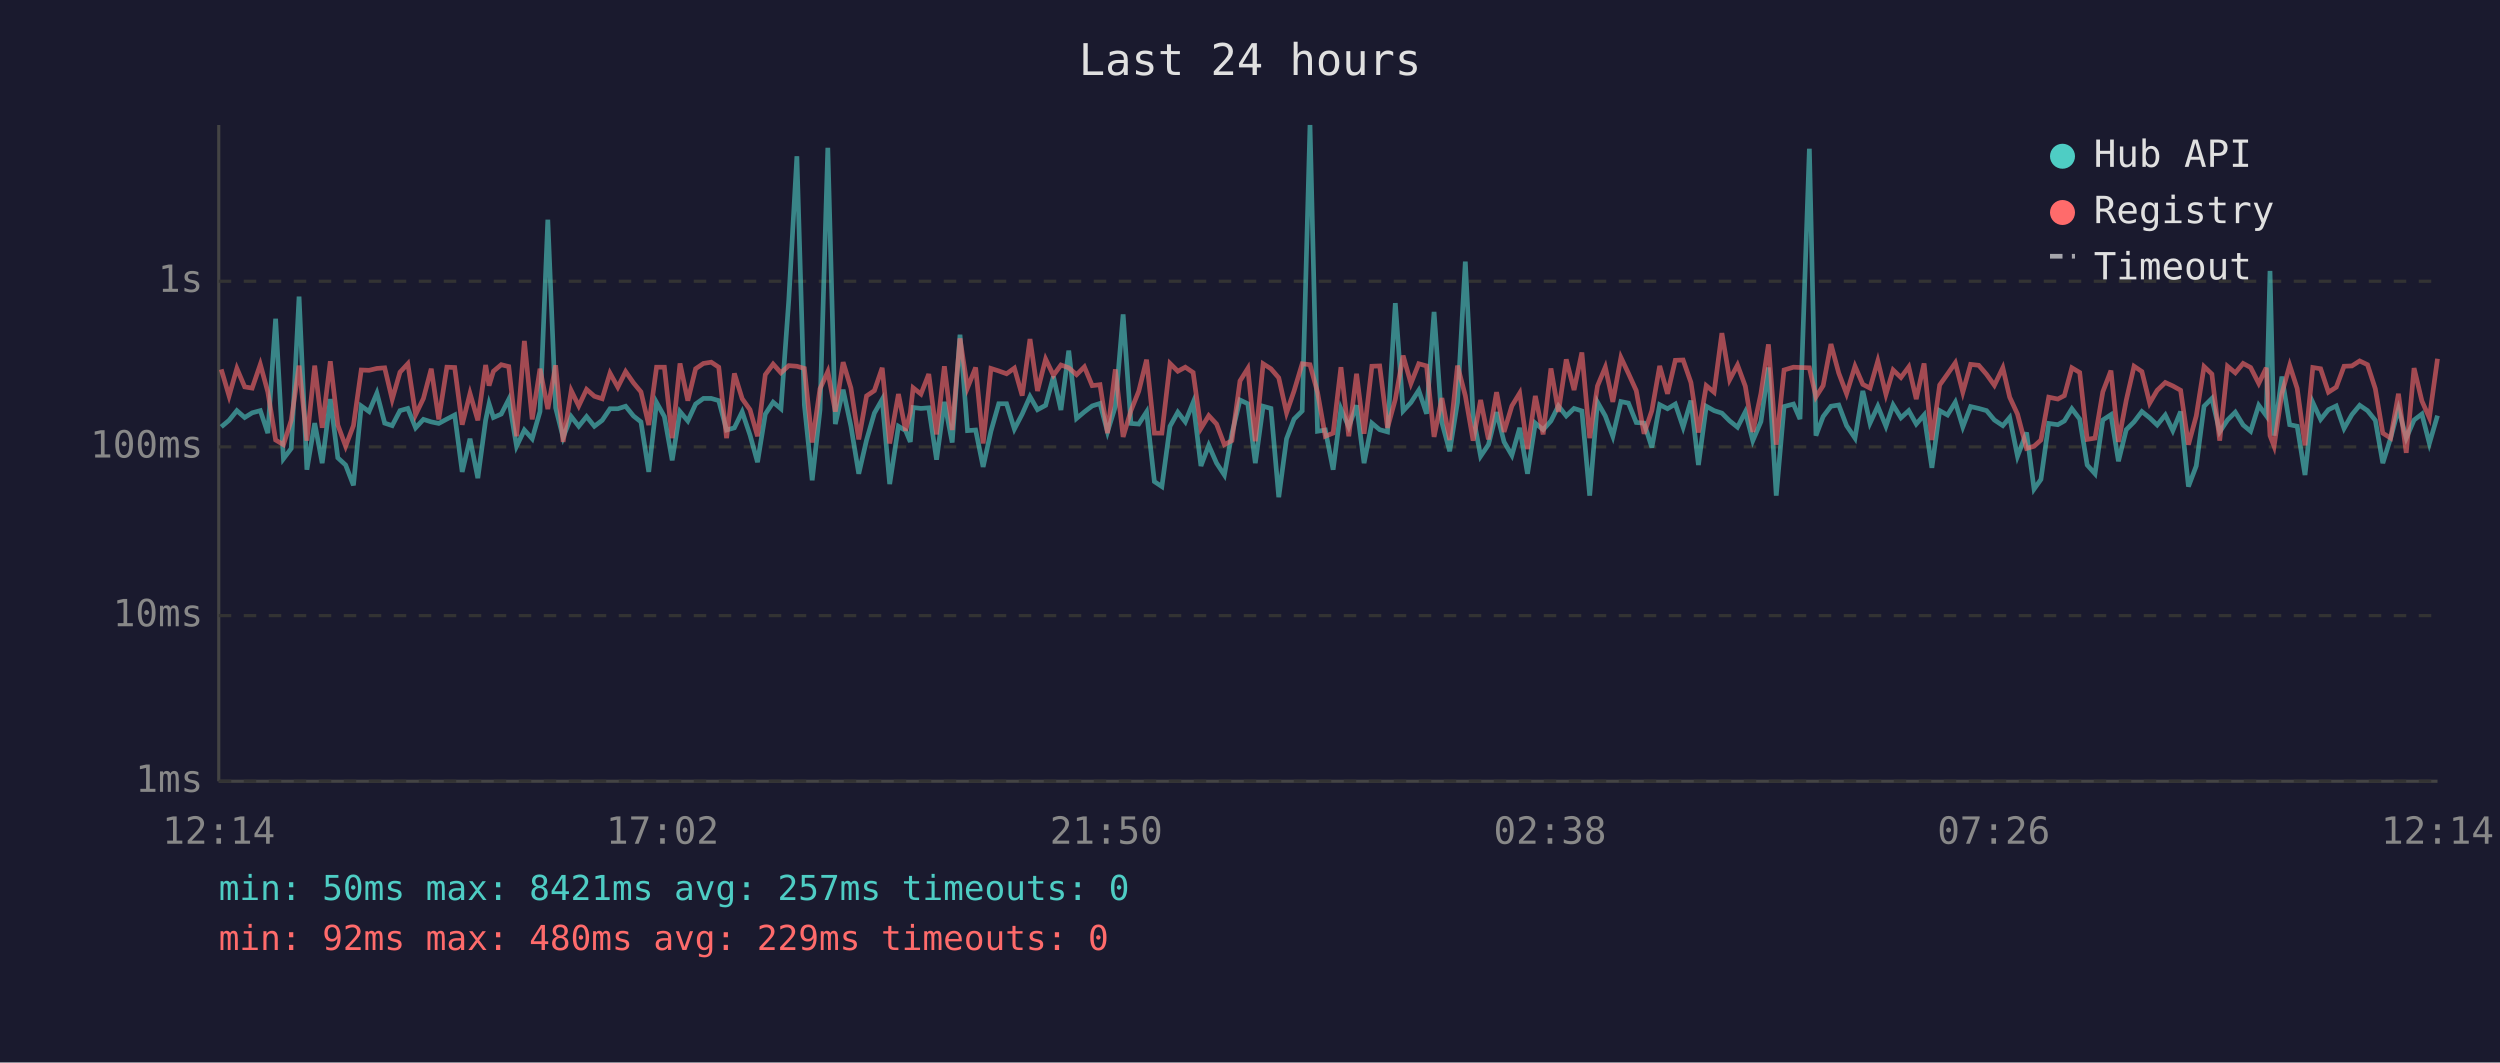
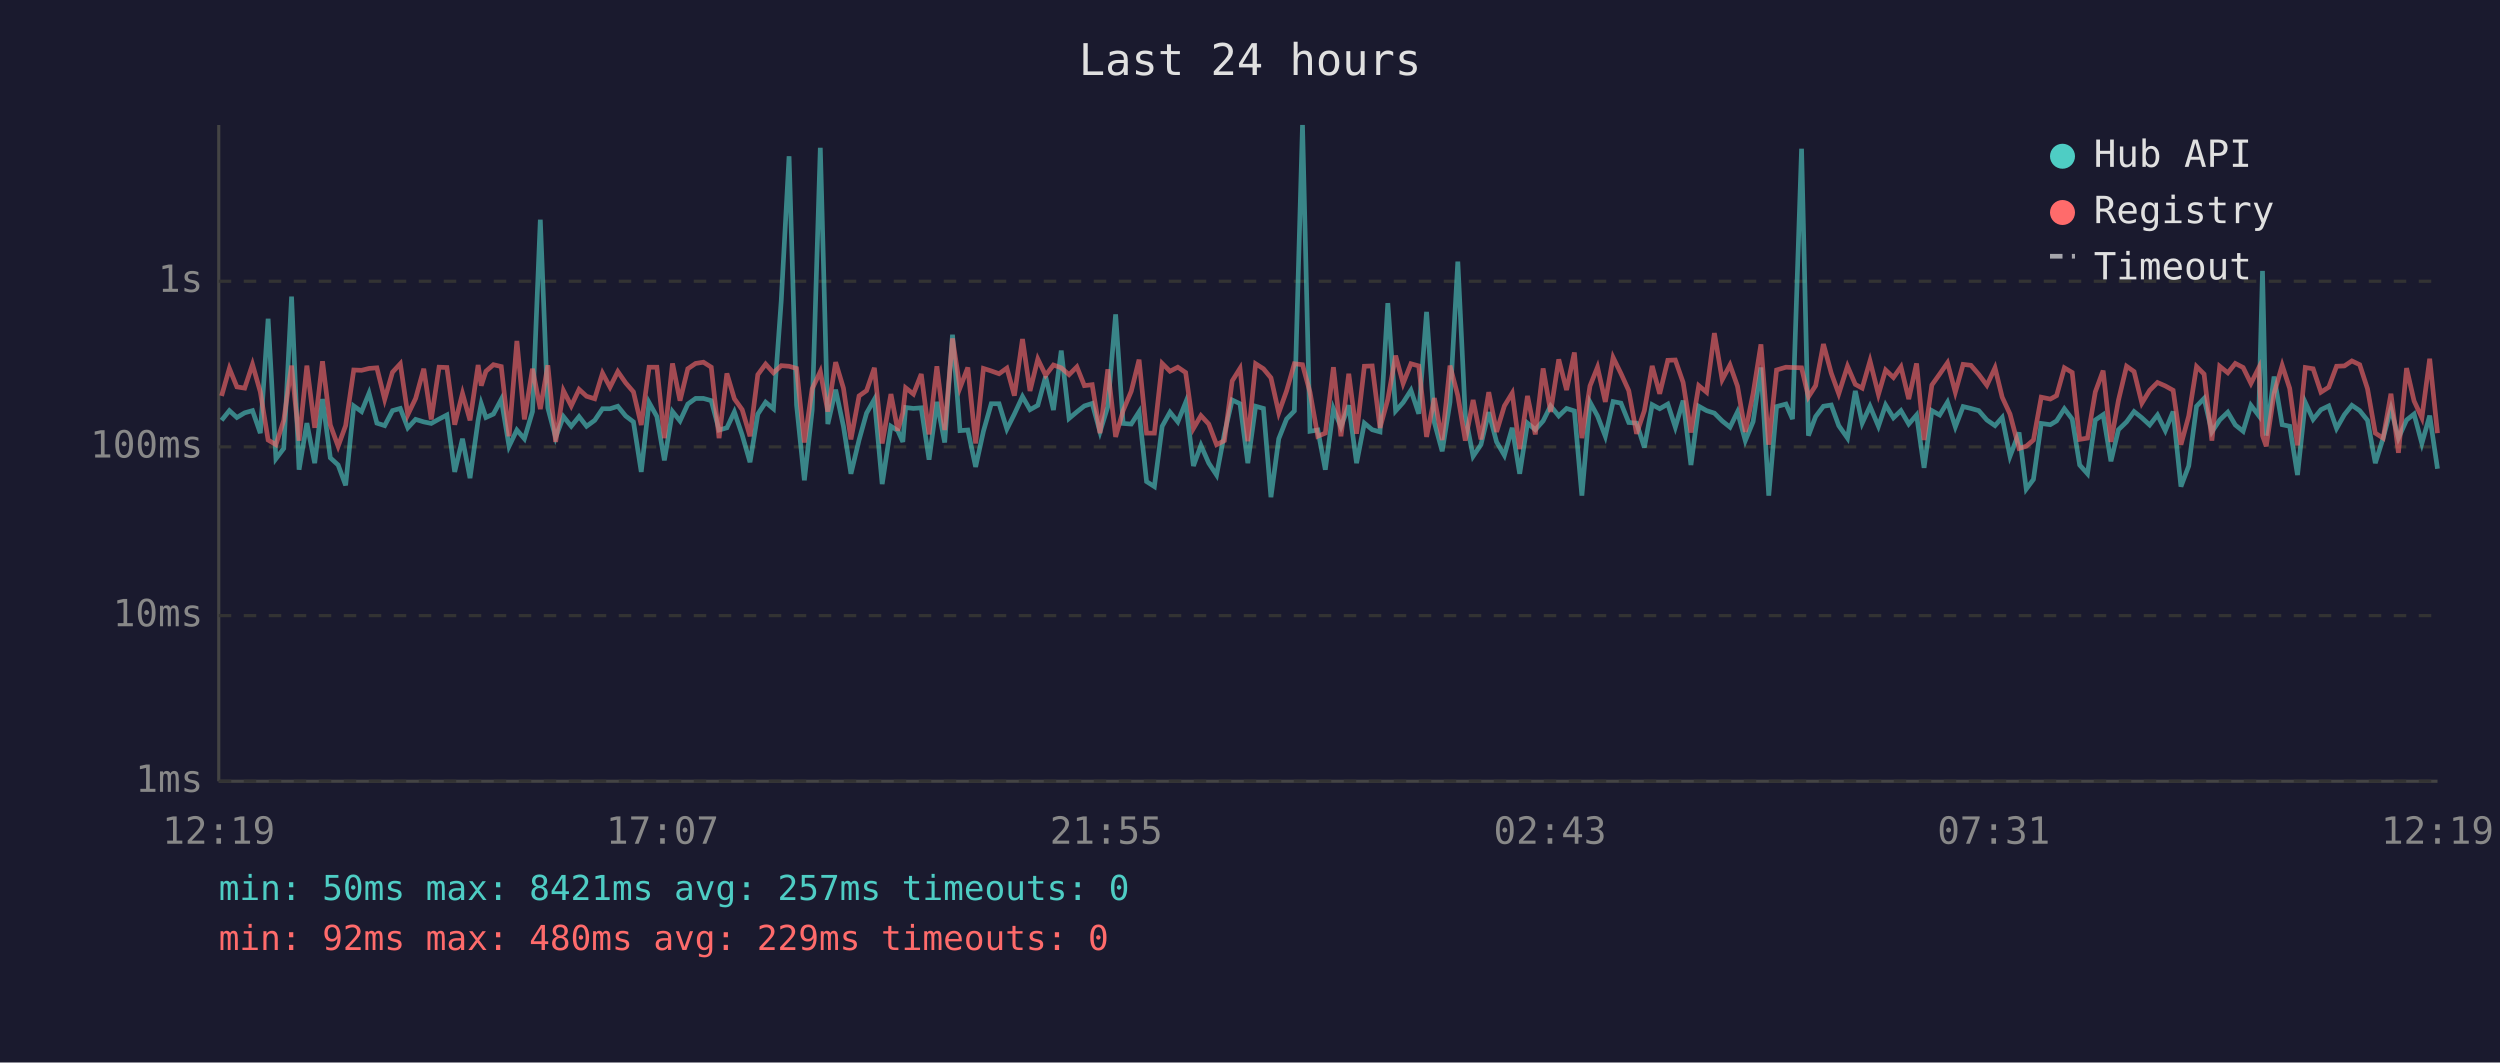
<svg xmlns="http://www.w3.org/2000/svg" viewBox="0 0 800 340" font-family="monospace" font-size="12">
  <rect width="800" height="340" fill="#1a1a2e" />
  <text x="400" y="24" fill="#e0e0e0" font-size="14" text-anchor="middle">Last 24 hours</text>
  <line x1="70" y1="40" x2="70" y2="250" stroke="#444" stroke-width="1" />
  <line x1="70" y1="250" x2="780" y2="250" stroke="#444" stroke-width="1" />
  <line x1="70" y1="250" x2="780" y2="250" stroke="#333" stroke-width="1" stroke-dasharray="4" />
  <text x="65" y="250" fill="#888" text-anchor="end" dominant-baseline="middle">1ms</text>
  <line x1="70" y1="197" x2="780" y2="197" stroke="#333" stroke-width="1" stroke-dasharray="4" />
  <text x="65" y="197" fill="#888" text-anchor="end" dominant-baseline="middle">10ms</text>
  <line x1="70" y1="143" x2="780" y2="143" stroke="#333" stroke-width="1" stroke-dasharray="4" />
  <text x="65" y="143" fill="#888" text-anchor="end" dominant-baseline="middle">100ms</text>
  <line x1="70" y1="90" x2="780" y2="90" stroke="#333" stroke-width="1" stroke-dasharray="4" />
  <text x="65" y="90" fill="#888" text-anchor="end" dominant-baseline="middle">1s</text>
-   <text x="70" y="270" fill="#888" text-anchor="middle">12:14</text>
-   <text x="212" y="270" fill="#888" text-anchor="middle">17:02</text>
-   <text x="354" y="270" fill="#888" text-anchor="middle">21:50</text>
-   <text x="496" y="270" fill="#888" text-anchor="middle">02:38</text>
-   <text x="638" y="270" fill="#888" text-anchor="middle">07:26</text>
-   <text x="780" y="270" fill="#888" text-anchor="middle">12:14</text>
-   <polyline points="70.8,136.6 73.3,134.5 75.8,131.4 78.3,133.6 80.7,132.1 83.3,131.4 85.7,138.6 88.2,102.0 90.7,146.8 93.2,143.5 95.7,94.9 98.2,150.3 100.7,135.4 103.1,148.2 105.7,127.7 108.1,146.5 110.6,148.8 113.1,155.3 115.6,129.9 118.1,131.7 120.6,125.8 123.1,135.4 125.5,136.2 128.0,131.4 130.5,130.7 133.0,136.9 135.5,134.2 138.0,135.0 140.4,135.5 143.0,134.1 145.5,132.8 147.9,151.0 150.4,140.4 152.9,153.0 155.4,134.5 156.5,129.2 157.9,133.6 160.4,132.5 162.8,127.8 165.3,142.8 167.8,137.6 170.3,140.4 172.8,131.7 175.3,70.3 177.8,130.5 180.2,140.0 182.8,133.3 185.2,136.4 187.7,133.3 190.2,136.4 192.7,134.5 195.2,130.8 197.7,130.8 200.2,130.0 202.7,133.1 205.1,135.0 207.6,151.0 210.1,128.8 212.6,133.3 215.1,147.3 217.6,131.7 220.1,134.7 222.6,129.3 225.1,127.5 227.6,127.5 230.0,128.2 232.5,137.6 235.0,136.9 237.5,131.8 240.0,139.2 242.4,147.9 244.9,132.5 247.4,128.7 249.9,130.8 252.4,96.2 255.0,50.0 257.4,129.6 259.9,153.7 262.4,131.2 264.9,47.3 267.3,135.7 269.8,124.7 272.3,136.4 274.8,151.6 277.3,140.8 279.8,132.2 282.3,127.8 284.7,154.9 287.5,136.4 289.8,137.8 291.3,141.4 292.2,130.4 294.7,130.7 297.2,130.5 299.7,147.1 302.2,128.6 304.7,141.6 307.2,107.1 309.6,137.8 312.2,137.6 314.6,149.4 317.1,138.0 319.6,129.2 322.1,129.2 324.6,137.3 327.1,132.5 329.6,126.9 332.0,131.1 334.6,129.7 337.1,120.5 339.5,131.2 342.0,112.2 344.5,133.9 347.0,131.8 349.5,129.9 352.0,129.1 354.4,138.2 356.9,130.1 359.4,100.6 361.9,135.5 364.4,135.7 366.9,131.8 369.4,154.1 371.8,155.7 374.4,136.4 376.9,131.9 379.3,135.0 381.8,128.8 384.3,149.1 386.8,142.5 389.3,148.2 391.8,152.0 394.2,138.8 396.8,128.0 399.3,129.2 401.7,148.2 404.2,130.0 406.7,130.7 409.2,159.1 411.7,140.4 414.1,134.1 416.7,131.5 419.2,40.0 421.6,138.0 424.1,137.6 426.6,150.3 429.1,130.8 431.6,136.6 434.1,129.7 436.5,148.2 439.0,135.4 441.5,137.5 444.0,138.2 446.5,97.0 449.0,131.5 451.5,128.8 454.0,124.9 456.5,132.4 458.9,99.8 461.4,135.2 463.9,144.4 466.4,128.7 468.9,83.7 471.4,133.1 473.8,146.0 476.3,142.3 478.9,131.9 481.3,141.4 483.8,145.7 486.3,136.9 488.8,151.6 491.3,135.4 493.8,137.5 496.3,134.7 498.7,129.9 501.2,133.1 503.7,130.7 506.2,131.5 508.7,158.6 511.2,128.7 513.7,133.1 516.1,139.6 518.7,128.5 521.1,129.0 523.6,135.2 526.1,135.4 528.6,143.2 531.1,129.5 533.6,130.8 536.1,129.3 538.6,136.7 541.1,128.2 543.5,148.8 546.0,130.0 548.5,131.4 551.0,132.2 553.5,134.7 556.0,136.7 558.5,131.8 560.9,141.0 563.5,134.9 565.9,117.6 568.4,158.6 570.9,130.1 573.9,129.3 576.0,134.1 579.0,47.6 581.1,139.4 583.4,133.3 585.9,130.0 588.4,129.6 590.9,136.2 593.6,140.2 596.1,125.1 598.4,135.4 600.9,130.0 603.5,136.4 605.8,129.6 608.3,133.7 610.8,131.4 613.2,135.7 615.7,132.8 618.2,149.7 620.7,131.4 623.2,132.8 625.7,128.7 628.1,136.6 630.6,130.1 633.2,130.7 635.7,131.4 638.2,134.4 640.9,136.2 643.1,133.6 645.6,146.0 648.5,138.4 650.9,156.5 653.1,153.4 655.6,135.5 658.5,135.9 660.6,134.7 663.0,130.8 665.5,134.1 667.9,148.8 670.4,151.6 672.9,134.4 675.5,132.7 677.9,147.6 680.4,137.5 682.9,135.0 685.4,131.7 687.9,133.7 690.3,136.0 692.9,132.8 695.3,137.8 697.8,131.7 700.3,155.7 702.8,149.1 705.3,130.0 707.8,127.5 710.3,138.2 712.8,134.4 715.3,131.9 717.8,136.0 720.2,138.0 722.8,129.7 725.2,133.0 726.4,86.7 727.7,139.4 730.2,120.5 732.7,135.9 735.1,136.4 737.6,152.0 740.1,128.8 742.6,134.2 745.1,131.1 747.6,129.9 750.1,137.1 752.6,132.7 755.1,129.7 757.6,131.4 760.1,134.5 762.5,148.2 765.0,140.2 767.5,130.8 770.0,140.2 772.5,134.4 775.0,132.5 777.4,141.9 780.0,133.0" fill="none" stroke="#4ecdc4" stroke-width="1.5" opacity="0.6" />
-   <polyline points="70.8,118.2 73.3,126.7 75.8,117.9 78.3,123.8 80.7,124.2 83.3,116.6 85.7,125.4 88.2,140.8 90.7,142.3 93.2,134.5 95.7,117.0 98.2,141.0 100.7,117.0 103.1,136.9 105.7,115.6 108.1,136.0 110.6,142.8 113.1,136.2 115.6,118.4 118.1,118.5 120.6,117.9 123.1,117.7 125.5,127.8 128.0,119.1 130.5,116.4 133.0,132.7 135.5,127.5 138.0,118.0 140.4,134.2 143.0,117.5 145.5,117.6 147.9,135.9 150.4,125.9 152.9,134.5 155.4,116.8 156.5,123.4 157.9,118.8 160.4,116.7 162.8,117.3 165.3,139.6 167.8,109.1 170.3,134.2 172.8,118.0 175.3,130.9 177.8,116.9 180.2,141.4 182.8,125.0 185.2,129.9 187.7,124.6 190.2,126.8 192.7,127.6 195.2,119.4 197.7,123.9 200.2,118.9 202.7,122.5 205.1,125.4 207.6,136.0 210.1,117.5 212.6,117.5 215.1,140.2 217.6,116.3 220.1,128.2 222.6,118.0 225.1,116.3 227.6,115.9 230.0,117.5 232.5,140.2 235.0,119.5 237.5,127.6 240.0,131.1 242.4,139.6 244.9,119.9 247.4,116.5 249.9,119.3 252.4,117.0 255.0,117.2 257.4,117.9 259.9,141.6 262.4,124.4 264.9,118.9 267.3,131.7 269.8,115.9 272.3,124.2 274.8,140.6 277.3,126.7 279.8,125.0 282.3,117.7 284.7,141.9 287.5,126.1 289.8,137.8 291.3,132.1 292.2,124.1 294.7,126.1 297.2,119.7 299.7,139.0 302.2,117.2 304.7,137.6 307.2,108.3 309.6,124.1 312.2,117.6 314.6,141.9 317.1,117.9 319.6,118.7 322.1,119.6 324.6,117.8 327.1,126.6 329.6,108.5 332.0,125.1 334.6,114.9 337.1,120.1 339.5,116.8 342.0,117.7 344.5,119.9 347.0,117.4 349.5,123.4 352.0,123.1 354.4,138.6 356.9,118.2 359.4,139.8 361.9,131.4 364.4,125.2 366.9,115.1 369.4,138.6 371.8,138.6 374.4,116.3 376.9,118.8 379.3,117.5 381.8,119.2 384.3,137.1 386.8,133.0 389.3,135.7 391.8,142.3 394.2,141.0 396.8,121.9 399.3,117.9 401.7,141.2 404.2,116.4 406.7,118.0 409.2,120.9 411.7,132.1 414.1,125.1 416.7,116.4 419.2,116.7 421.6,125.5 424.1,139.6 426.6,138.6 429.1,117.5 431.6,139.6 434.1,119.6 436.5,138.8 439.0,117.2 441.5,117.1 444.0,136.9 446.5,127.8 449.0,113.8 451.5,122.7 454.0,116.4 456.5,117.1 458.9,139.8 461.4,127.4 463.9,140.8 466.4,117.0 468.9,126.6 471.4,141.0 473.8,128.0 476.3,140.6 478.9,125.5 481.3,138.2 483.8,129.9 486.3,125.8 488.8,143.7 491.3,126.7 493.8,139.0 496.3,117.9 498.7,131.8 501.2,115.0 503.7,124.8 506.2,112.8 508.7,140.2 511.2,123.5 513.7,117.5 516.1,128.6 518.7,114.4 521.1,119.5 523.6,125.0 526.1,138.8 528.6,131.4 531.1,117.1 533.6,126.0 536.1,115.3 538.6,115.2 541.1,122.4 543.5,138.4 546.0,123.4 548.5,125.5 551.0,106.6 553.5,121.5 556.0,116.8 558.5,123.6 560.9,138.2 563.5,125.9 565.9,110.2 568.4,142.3 570.9,118.4 573.9,117.5 576.0,117.6 579.0,117.7 581.1,127.0 583.4,123.4 585.9,110.1 588.4,119.4 590.9,126.0 593.6,117.2 596.1,123.0 598.4,124.2 600.9,115.5 603.5,126.2 605.8,118.4 608.3,120.8 610.8,117.4 613.2,127.7 615.7,116.3 618.2,140.8 620.7,123.2 623.2,119.7 625.7,116.1 628.1,125.5 630.6,116.6 633.2,116.9 635.7,119.8 638.2,123.3 640.9,117.7 643.1,127.1 645.6,132.5 648.5,143.5 650.9,142.8 653.1,140.8 655.6,127.1 658.5,127.7 660.6,126.6 663.0,117.7 665.5,119.2 667.9,140.6 670.4,140.2 672.9,125.4 675.5,118.6 677.9,141.4 680.4,128.1 682.9,117.2 685.4,118.9 687.9,129.0 690.3,124.9 692.9,122.4 695.3,123.5 697.8,124.9 700.3,142.3 702.8,133.1 705.3,117.3 707.8,119.7 710.3,141.0 712.8,117.2 715.3,119.3 717.8,116.3 720.2,117.6 722.8,122.7 725.2,117.7 726.4,139.4 727.7,142.8 730.2,125.9 732.7,116.9 735.1,124.3 737.6,142.5 740.1,117.6 742.6,118.0 745.1,125.5 747.6,123.9 750.1,117.2 752.6,117.1 755.1,115.5 757.6,116.7 760.1,124.4 762.5,138.6 765.0,140.2 767.5,126.0 770.0,144.9 772.5,117.8 775.0,128.3 777.4,133.7 780.0,114.8" fill="none" stroke="#ff6b6b" stroke-width="1.5" opacity="0.6" />
+   <text x="70" y="270" fill="#888" text-anchor="middle">12:19</text>
+   <text x="212" y="270" fill="#888" text-anchor="middle">17:07</text>
+   <text x="354" y="270" fill="#888" text-anchor="middle">21:55</text>
+   <text x="496" y="270" fill="#888" text-anchor="middle">02:43</text>
+   <text x="638" y="270" fill="#888" text-anchor="middle">07:31</text>
+   <text x="780" y="270" fill="#888" text-anchor="middle">12:19</text>
+   <polyline points="70.9,134.5 73.4,131.4 75.8,133.6 78.3,132.1 80.8,131.4 83.3,138.6 85.8,102.0 88.3,146.8 90.8,143.5 93.3,94.9 95.7,150.3 98.2,135.4 100.7,148.2 103.2,127.7 105.7,146.5 108.2,148.8 110.6,155.3 113.2,129.9 115.7,131.7 118.1,125.8 120.6,135.4 123.1,136.2 125.6,131.4 128.1,130.7 130.5,136.9 133.0,134.2 135.6,135.0 138.0,135.5 140.5,134.1 143.0,132.8 145.5,151.0 148.0,140.4 150.4,153.0 153.0,134.5 154.0,129.2 155.5,133.6 157.9,132.5 160.4,127.8 162.9,142.8 165.4,137.6 167.8,140.4 170.4,131.7 172.9,70.3 175.3,130.5 177.8,140.0 180.3,133.3 182.8,136.4 185.3,133.3 187.7,136.4 190.3,134.5 192.8,130.8 195.2,130.8 197.7,130.0 200.2,133.1 202.7,135.0 205.2,151.0 207.7,128.8 210.2,133.3 212.6,147.3 215.2,131.7 217.6,134.7 220.1,129.3 222.6,127.5 225.1,127.5 227.6,128.2 230.1,137.6 232.6,136.9 235.0,131.8 237.5,139.2 240.0,147.9 242.5,132.5 245.0,128.7 247.5,130.8 250.0,96.2 252.5,50.0 254.9,129.6 257.4,153.7 259.9,131.2 262.5,47.3 264.9,135.7 267.4,124.7 269.9,136.4 272.3,151.6 274.9,140.8 277.3,132.2 279.8,127.8 282.3,154.9 285.1,136.4 287.3,137.8 288.9,141.4 289.8,130.4 292.3,130.7 294.8,130.5 297.3,147.1 299.8,128.6 302.3,141.6 304.8,107.1 307.2,137.8 309.7,137.6 312.2,149.4 314.7,138.0 317.2,129.2 319.7,129.2 322.2,137.3 324.6,132.5 327.2,126.9 329.6,131.1 332.1,129.7 334.6,120.5 337.1,131.2 339.6,112.2 342.1,133.9 344.6,131.8 347.0,129.9 349.5,129.1 352.0,138.2 354.5,130.1 357.0,100.6 359.4,135.5 362.0,135.7 364.5,131.8 366.9,154.1 369.4,155.7 371.9,136.4 374.4,131.9 376.9,135.0 379.4,128.8 381.9,149.1 384.3,142.5 386.8,148.2 389.3,152.0 391.8,138.8 394.3,128.0 396.8,129.2 399.3,148.2 401.8,130.0 404.3,130.7 406.7,159.1 409.2,140.4 411.7,134.1 414.2,131.5 416.8,40.0 419.2,138.0 421.7,137.6 424.1,150.3 426.7,130.8 429.1,136.6 431.6,129.7 434.1,148.2 436.6,135.4 439.1,137.5 441.6,138.2 444.1,97.0 446.6,131.5 449.0,128.8 451.5,124.9 454.0,132.4 456.5,99.8 459.0,135.2 461.5,144.4 464.0,128.7 466.5,83.7 468.9,133.1 471.4,146.0 473.9,142.3 476.4,131.9 478.9,141.4 481.4,145.7 483.9,136.9 486.3,151.6 488.8,135.4 491.3,137.5 493.8,134.7 496.2,129.9 498.8,133.1 501.3,130.7 503.8,131.5 506.2,158.6 508.8,128.7 511.2,133.1 513.7,139.6 516.2,128.5 518.7,129.0 521.2,135.2 523.7,135.4 526.2,143.2 528.7,129.5 531.1,130.8 533.7,129.3 536.1,136.7 538.6,128.2 541.1,148.8 543.6,130.0 546.1,131.4 548.6,132.2 551.1,134.7 553.6,136.7 556.0,131.8 558.5,141.0 561.0,134.9 563.5,117.6 566.0,158.6 568.5,130.1 571.5,129.3 573.6,134.1 576.5,47.6 578.7,139.4 581.0,133.3 583.5,130.0 586.0,129.6 588.4,136.2 591.2,140.2 593.7,125.1 595.9,135.4 598.4,130.0 601.1,136.4 603.4,129.6 605.9,133.7 608.3,131.4 610.8,135.7 613.3,132.8 615.7,149.7 618.2,131.4 620.7,132.8 623.2,128.7 625.7,136.6 628.2,130.1 630.7,130.7 633.2,131.4 635.8,134.4 638.4,136.2 640.7,133.6 643.2,146.0 646.1,138.4 648.4,156.5 650.7,153.4 653.2,135.5 656.1,135.9 658.1,134.7 660.6,130.8 663.1,134.1 665.5,148.8 668.0,151.6 670.5,134.4 673.0,132.7 675.5,147.6 677.9,137.5 680.5,135.0 682.9,131.7 685.4,133.7 687.9,136.0 690.4,132.8 692.9,137.8 695.4,131.7 697.9,155.7 700.4,149.1 702.9,130.0 705.3,127.5 707.8,138.2 710.3,134.4 712.9,131.9 715.3,136.0 717.8,138.0 720.3,129.7 722.8,133.0 724.0,86.7 725.2,139.4 727.7,120.5 730.3,135.9 732.7,136.4 735.2,152.0 737.7,128.8 740.2,134.2 742.7,131.1 745.2,129.9 747.7,137.1 750.2,132.7 752.6,129.7 755.1,131.4 757.6,134.5 760.1,148.2 762.6,140.2 765.1,130.8 767.5,140.2 770.1,134.4 772.5,132.5 775.0,141.9 777.5,133.0 780.0,150.0" fill="none" stroke="#4ecdc4" stroke-width="1.5" opacity="0.6" />
+   <polyline points="70.9,126.7 73.4,117.9 75.8,123.8 78.3,124.2 80.8,116.6 83.3,125.4 85.8,140.8 88.3,142.3 90.8,134.5 93.3,117.0 95.7,141.0 98.2,117.0 100.7,136.9 103.2,115.6 105.7,136.0 108.2,142.8 110.6,136.2 113.2,118.4 115.7,118.5 118.1,117.9 120.6,117.7 123.1,127.8 125.6,119.1 128.1,116.4 130.5,132.7 133.0,127.5 135.6,118.0 138.0,134.2 140.5,117.5 143.0,117.6 145.5,135.9 148.0,125.9 150.4,134.5 153.0,116.8 154.0,123.4 155.5,118.8 157.9,116.7 160.4,117.3 162.9,139.6 165.4,109.1 167.8,134.2 170.4,118.0 172.9,130.9 175.3,116.9 177.8,141.4 180.3,125.0 182.8,129.9 185.3,124.6 187.7,126.8 190.3,127.6 192.8,119.4 195.2,123.9 197.7,118.9 200.2,122.5 202.7,125.4 205.2,136.0 207.7,117.5 210.2,117.5 212.6,140.2 215.2,116.3 217.6,128.2 220.1,118.0 222.6,116.3 225.1,115.9 227.6,117.5 230.1,140.2 232.6,119.5 235.0,127.6 237.5,131.1 240.0,139.6 242.5,119.9 245.0,116.5 247.5,119.3 250.0,117.0 252.5,117.2 254.9,117.9 257.4,141.6 259.9,124.4 262.5,118.9 264.9,131.7 267.4,115.9 269.9,124.2 272.3,140.6 274.9,126.7 277.3,125.0 279.8,117.7 282.3,141.9 285.1,126.1 287.3,137.8 288.9,132.1 289.8,124.1 292.3,126.1 294.8,119.7 297.3,139.0 299.8,117.2 302.3,137.6 304.8,108.3 307.2,124.1 309.7,117.6 312.2,141.9 314.7,117.9 317.2,118.7 319.7,119.6 322.2,117.8 324.6,126.6 327.2,108.5 329.6,125.1 332.1,114.9 334.6,120.1 337.1,116.8 339.6,117.7 342.1,119.9 344.6,117.4 347.0,123.4 349.5,123.1 352.0,138.6 354.5,118.2 357.0,139.8 359.4,131.4 362.0,125.2 364.5,115.1 366.9,138.6 369.4,138.6 371.9,116.3 374.4,118.8 376.9,117.5 379.4,119.2 381.9,137.1 384.3,133.0 386.8,135.7 389.3,142.3 391.8,141.0 394.3,121.9 396.8,117.9 399.3,141.2 401.8,116.4 404.3,118.0 406.7,120.9 409.2,132.1 411.7,125.1 414.2,116.4 416.8,116.7 419.2,125.5 421.7,139.6 424.1,138.6 426.7,117.5 429.1,139.6 431.6,119.6 434.1,138.8 436.6,117.2 439.1,117.1 441.6,136.9 444.1,127.8 446.6,113.8 449.0,122.7 451.5,116.4 454.0,117.1 456.5,139.8 459.0,127.4 461.5,140.8 464.0,117.0 466.5,126.6 468.9,141.0 471.4,128.0 473.9,140.6 476.4,125.5 478.9,138.2 481.4,129.9 483.9,125.8 486.3,143.7 488.8,126.7 491.3,139.0 493.8,117.9 496.2,131.8 498.8,115.0 501.3,124.8 503.8,112.8 506.2,140.2 508.8,123.5 511.2,117.5 513.7,128.6 516.2,114.4 518.7,119.5 521.2,125.0 523.7,138.8 526.2,131.4 528.7,117.1 531.1,126.0 533.7,115.3 536.1,115.2 538.6,122.4 541.1,138.4 543.6,123.4 546.1,125.5 548.6,106.6 551.1,121.5 553.6,116.8 556.0,123.6 558.5,138.2 561.0,125.9 563.5,110.2 566.0,142.3 568.5,118.4 571.5,117.5 573.6,117.6 576.5,117.7 578.7,127.0 581.0,123.4 583.5,110.1 586.0,119.4 588.4,126.0 591.2,117.2 593.7,123.0 595.9,124.2 598.4,115.5 601.1,126.2 603.4,118.4 605.9,120.8 608.3,117.4 610.8,127.7 613.3,116.3 615.7,140.8 618.2,123.2 620.7,119.7 623.2,116.1 625.7,125.5 628.2,116.6 630.7,116.9 633.2,119.8 635.8,123.3 638.4,117.7 640.7,127.1 643.2,132.5 646.1,143.5 648.4,142.8 650.7,140.8 653.2,127.1 656.1,127.7 658.1,126.6 660.6,117.7 663.1,119.2 665.5,140.6 668.0,140.2 670.5,125.4 673.0,118.6 675.5,141.4 677.9,128.1 680.5,117.2 682.9,118.9 685.4,129.0 687.9,124.9 690.4,122.4 692.9,123.5 695.4,124.9 697.9,142.3 700.4,133.1 702.9,117.3 705.3,119.7 707.8,141.0 710.3,117.2 712.9,119.3 715.3,116.3 717.8,117.6 720.3,122.7 722.8,117.7 724.0,139.4 725.2,142.8 727.7,125.9 730.3,116.9 732.7,124.3 735.2,142.5 737.7,117.6 740.2,118.0 742.7,125.5 745.2,123.9 747.7,117.2 750.2,117.1 752.6,115.5 755.1,116.7 757.6,124.4 760.1,138.6 762.6,140.2 765.1,126.0 767.5,144.9 770.1,117.8 772.5,128.3 775.0,133.7 777.5,114.8 780.0,138.6" fill="none" stroke="#ff6b6b" stroke-width="1.5" opacity="0.6" />
  <circle cx="660" cy="50" r="4" fill="#4ecdc4" />
  <text x="670" y="50" fill="#e0e0e0" dominant-baseline="middle">Hub API</text>
  <circle cx="660" cy="68" r="4" fill="#ff6b6b" />
  <text x="670" y="68" fill="#e0e0e0" dominant-baseline="middle">Registry</text>
  <line x1="656" y1="82" x2="664" y2="82" stroke="#e0e0e0" stroke-width="1.5" stroke-dasharray="4,3" opacity="0.7" />
  <text x="670" y="86" fill="#e0e0e0" dominant-baseline="middle">Timeout</text>
  <text x="70" y="288" fill="#4ecdc4" font-size="11">min: 50ms  max: 8421ms  avg: 257ms  timeouts: 0</text>
  <text x="70" y="304" fill="#ff6b6b" font-size="11">min: 92ms  max: 480ms  avg: 229ms  timeouts: 0</text>
</svg>
